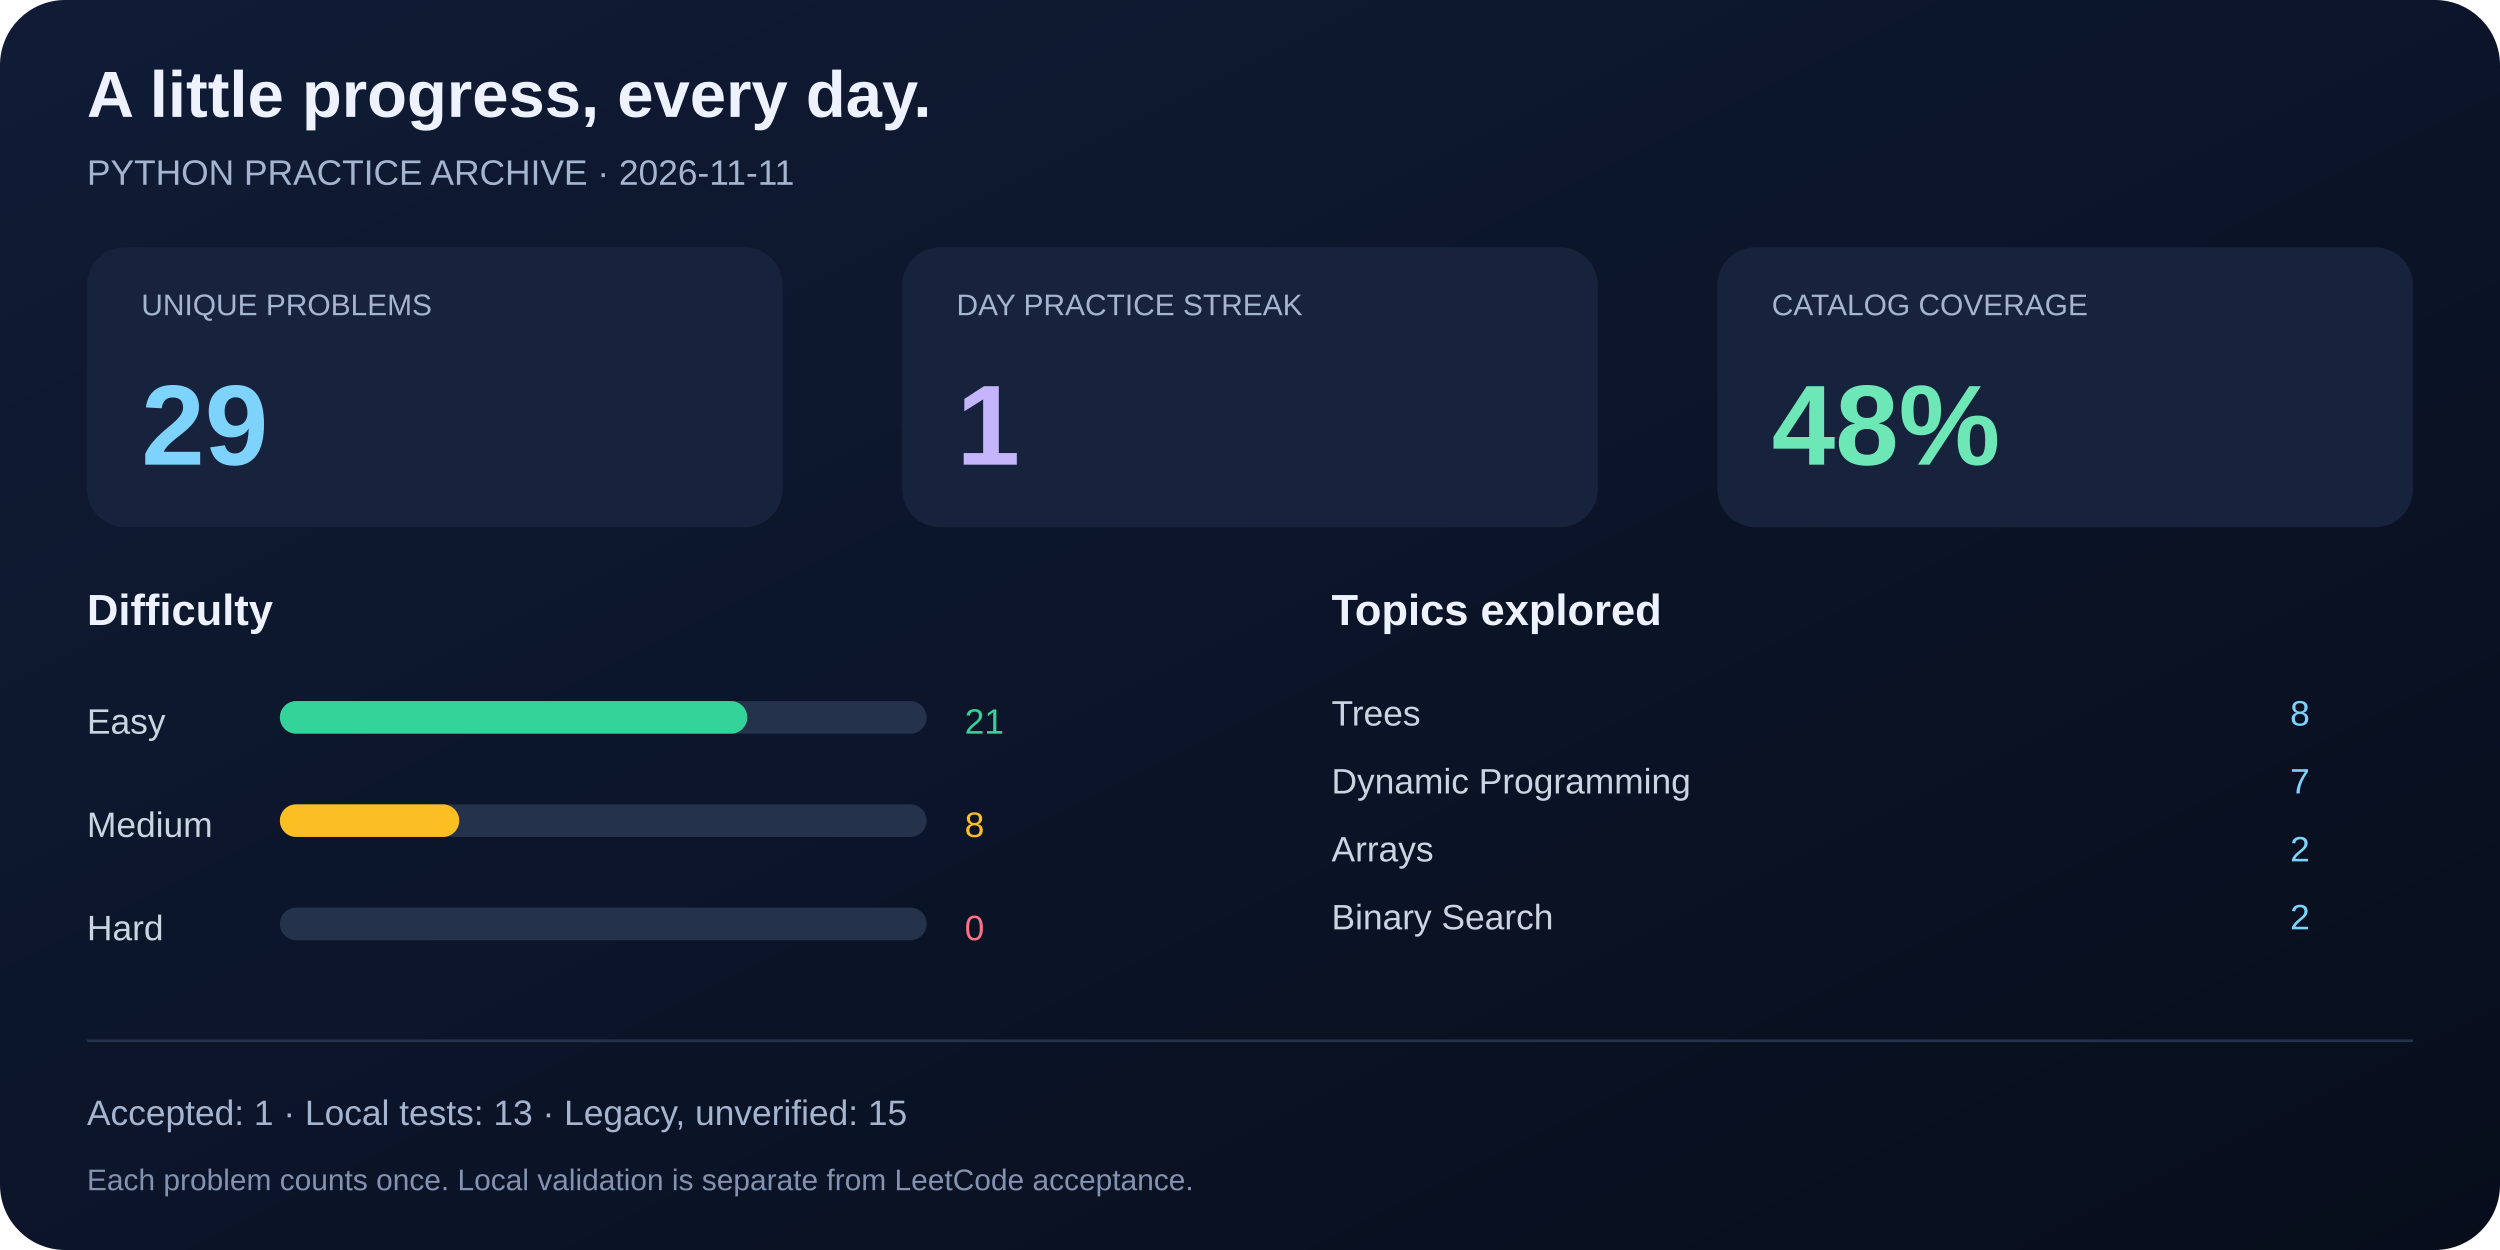
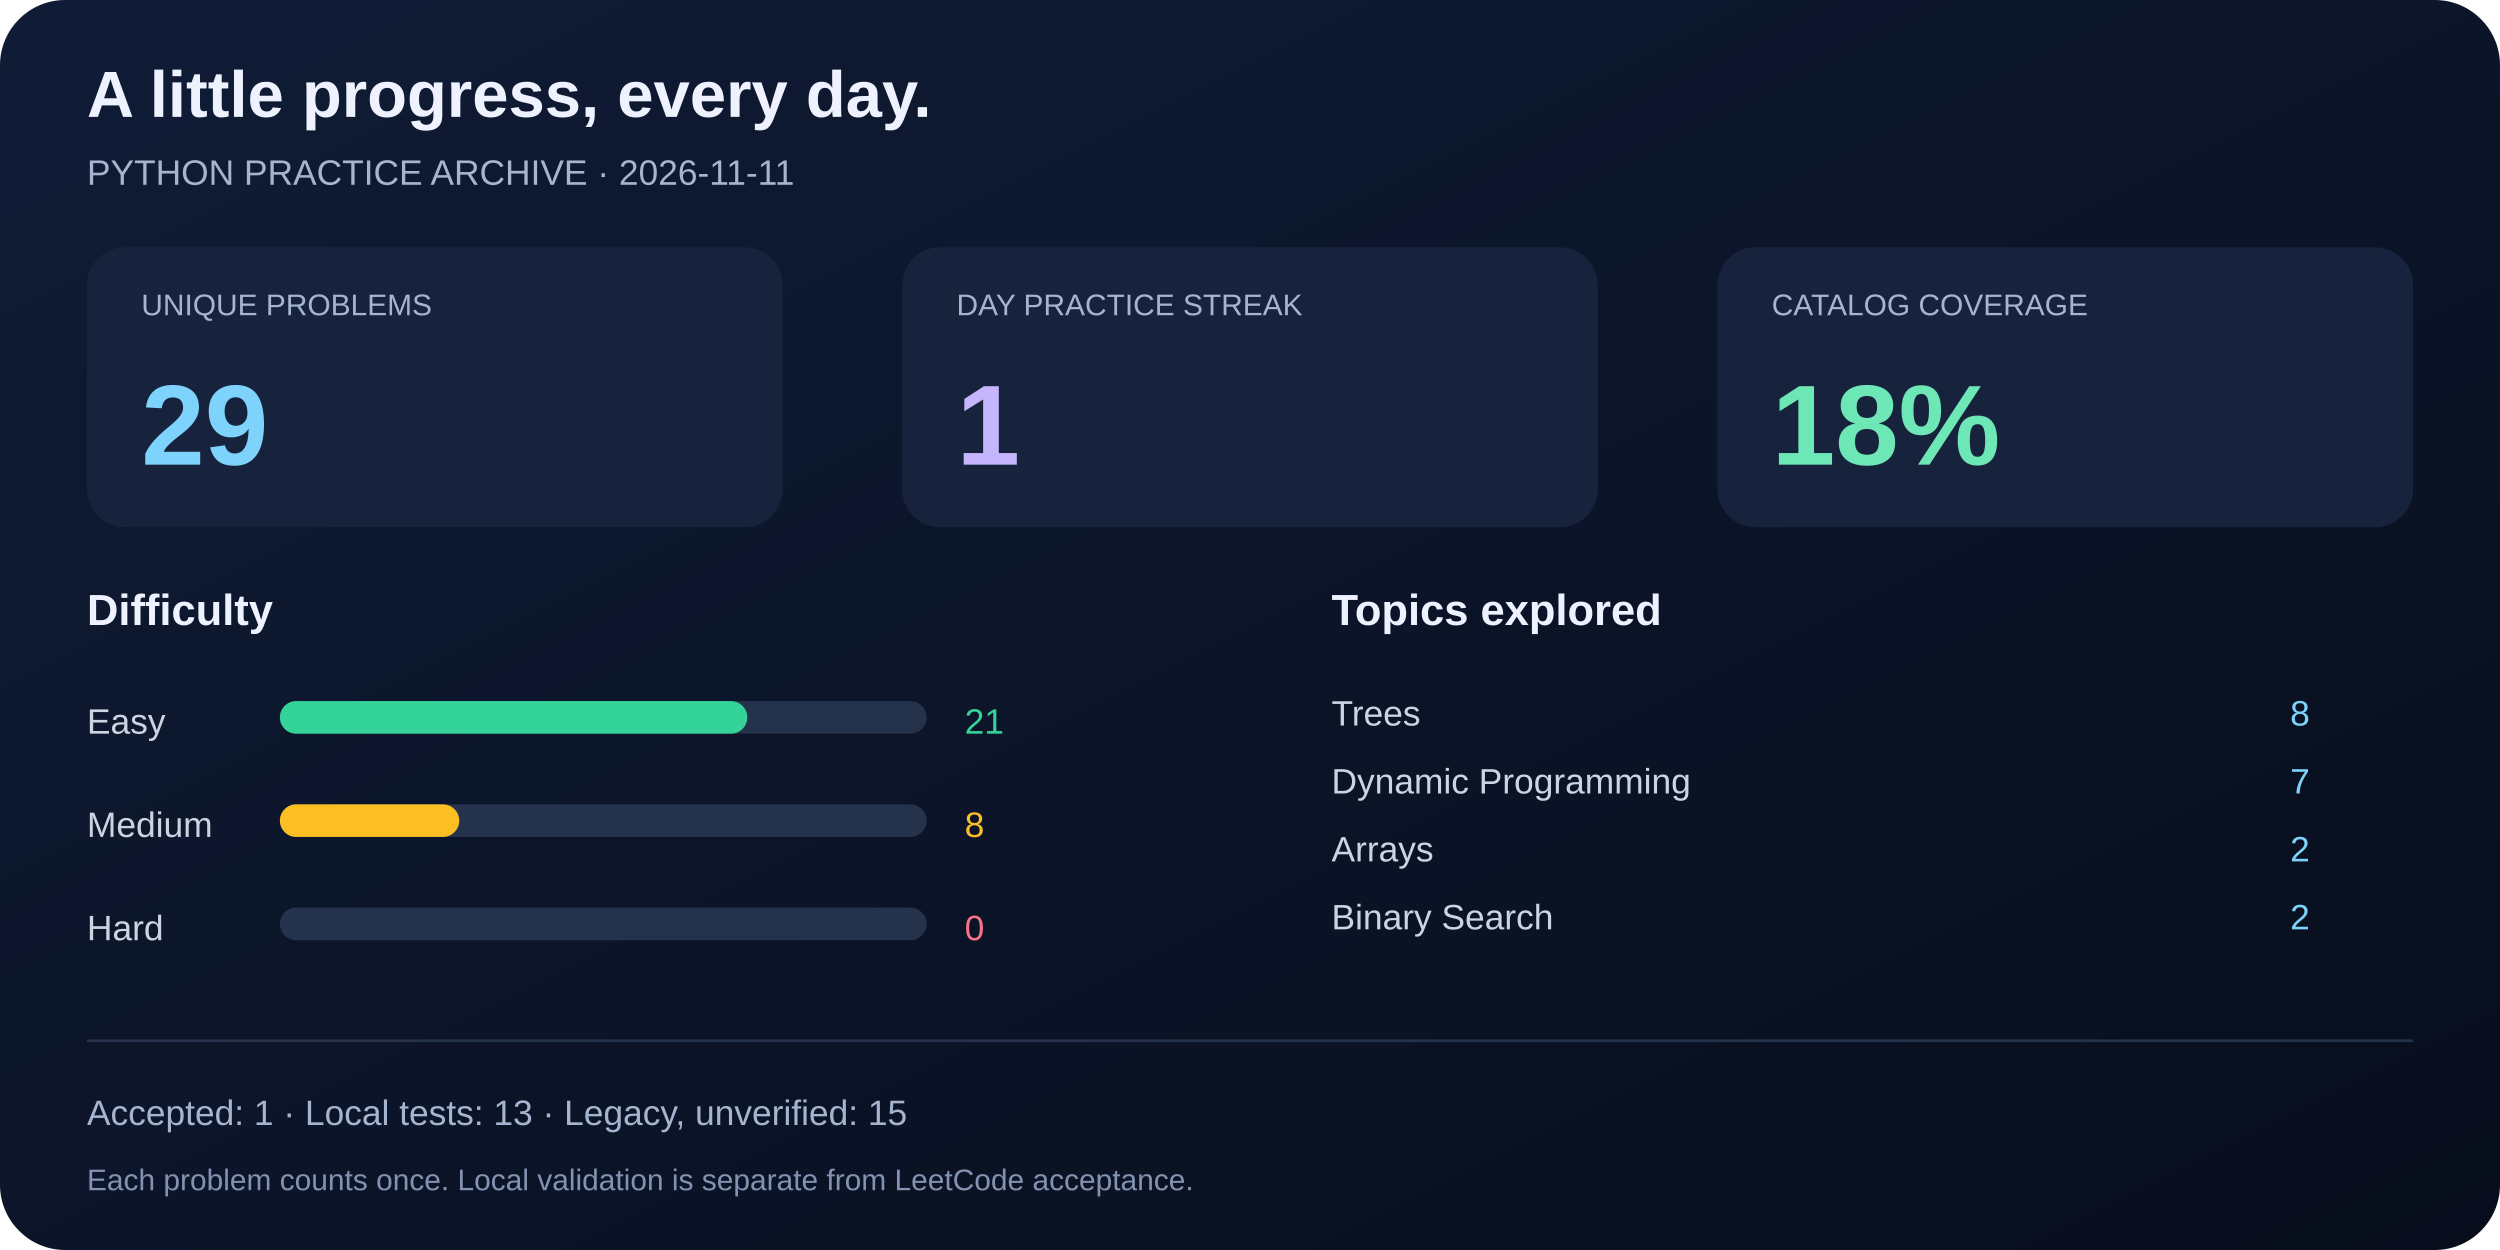
<svg xmlns="http://www.w3.org/2000/svg" width="920" height="460" viewBox="0 0 920 460" role="img" aria-labelledby="title desc">
  <defs>
    <linearGradient id="bg" x2="1" y2="1">
      <stop stop-color="#101c36" />
      <stop offset="1" stop-color="#070d1b" />
    </linearGradient>
  </defs>
  <rect width="920" height="460" rx="24" fill="url(#bg)" />
  <g font-family="Segoe UI, Arial, sans-serif" fill="#eef2ff">
    <text x="32" y="43" font-size="24" font-weight="700">A little progress, every day.</text>
    <text x="32" y="68" font-size="13" fill="#a5b4cf">PYTHON PRACTICE ARCHIVE · 2026-11-11</text>
    <rect x="32" y="91" width="256" height="103" rx="14" fill="#17233c" />
    <text x="52" y="116" font-size="11" fill="#a5b4cf">UNIQUE PROBLEMS</text>
    <text x="52" y="171" font-size="42" font-weight="700" fill="#7dd3fc">29</text>
    <rect x="332" y="91" width="256" height="103" rx="14" fill="#17233c" />
    <text x="352" y="116" font-size="11" fill="#a5b4cf">DAY PRACTICE STREAK</text>
    <text x="352" y="171" font-size="42" font-weight="700" fill="#c4b5fd">1</text>
    <rect x="632" y="91" width="256" height="103" rx="14" fill="#17233c" />
    <text x="652" y="116" font-size="11" fill="#a5b4cf">CATALOG COVERAGE</text>
-     <text x="652" y="171" font-size="42" font-weight="700" fill="#6ee7b7">48%</text>
+     <text x="652" y="171" font-size="42" font-weight="700" fill="#6ee7b7">18%</text>
    <text x="32" y="230" font-size="16" font-weight="600">Difficulty</text>
    <text x="490" y="230" font-size="16" font-weight="600">Topics explored</text>
    <text x="32" y="270" font-size="13" fill="#cbd5e1">Easy</text>
    <rect x="103" y="258" width="238" height="12" rx="6" fill="#25324b" />
    <rect x="103" y="258" width="172" height="12" rx="6" fill="#34d399" />
    <text x="355" y="270" font-size="13" fill="#34d399">21</text>
    <text x="32" y="308" font-size="13" fill="#cbd5e1">Medium</text>
    <rect x="103" y="296" width="238" height="12" rx="6" fill="#25324b" />
    <rect x="103" y="296" width="66" height="12" rx="6" fill="#fbbf24" />
    <text x="355" y="308" font-size="13" fill="#fbbf24">8</text>
    <text x="32" y="346" font-size="13" fill="#cbd5e1">Hard</text>
    <rect x="103" y="334" width="238" height="12" rx="6" fill="#25324b" />
    <rect x="103" y="334" width="0" height="12" rx="6" fill="#fb7185" />
    <text x="355" y="346" font-size="13" fill="#fb7185">0</text>
    <text x="490" y="267" font-size="13" fill="#cbd5e1">Trees</text>
    <text x="850" y="267" font-size="13" text-anchor="end" fill="#7dd3fc">8</text>
    <text x="490" y="292" font-size="13" fill="#cbd5e1">Dynamic Programming</text>
    <text x="850" y="292" font-size="13" text-anchor="end" fill="#7dd3fc">7</text>
    <text x="490" y="317" font-size="13" fill="#cbd5e1">Arrays</text>
    <text x="850" y="317" font-size="13" text-anchor="end" fill="#7dd3fc">2</text>
    <text x="490" y="342" font-size="13" fill="#cbd5e1">Binary Search</text>
    <text x="850" y="342" font-size="13" text-anchor="end" fill="#7dd3fc">2</text>
    <line x1="32" y1="383" x2="888" y2="383" stroke="#25324b" />
    <text x="32" y="414" font-size="13" fill="#a5b4cf">Accepted: 1 · Local tests: 13 · Legacy, unverified: 15</text>
    <text x="32" y="438" font-size="11" fill="#8292b0">Each problem counts once. Local validation is separate from LeetCode acceptance.</text>
  </g>
</svg>
